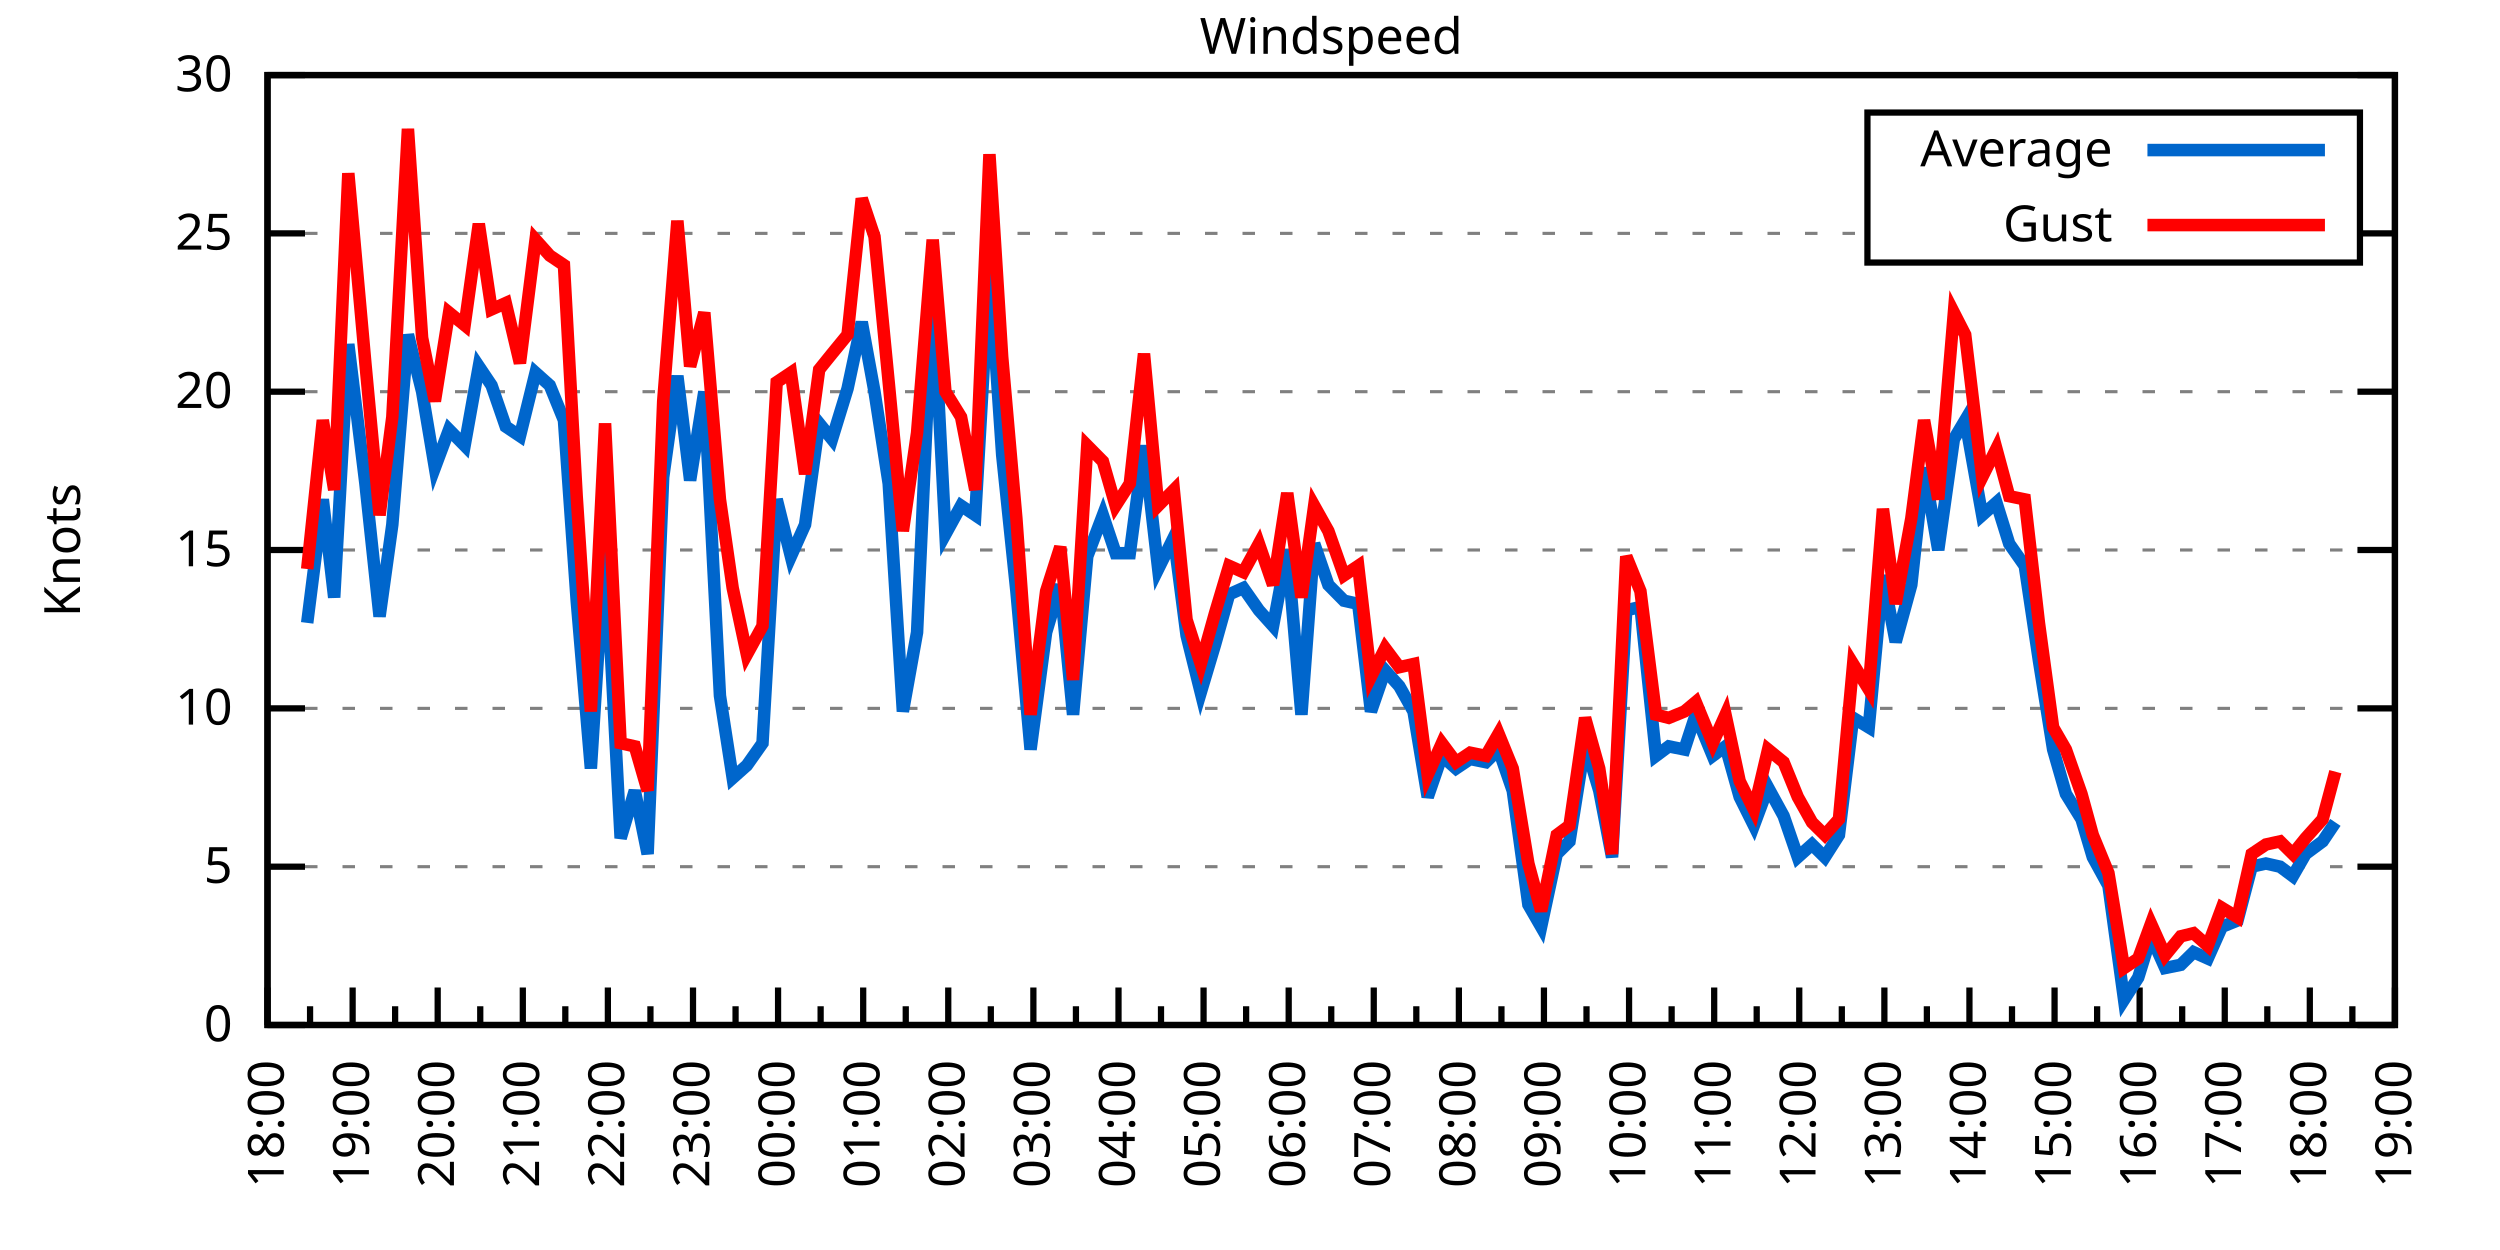
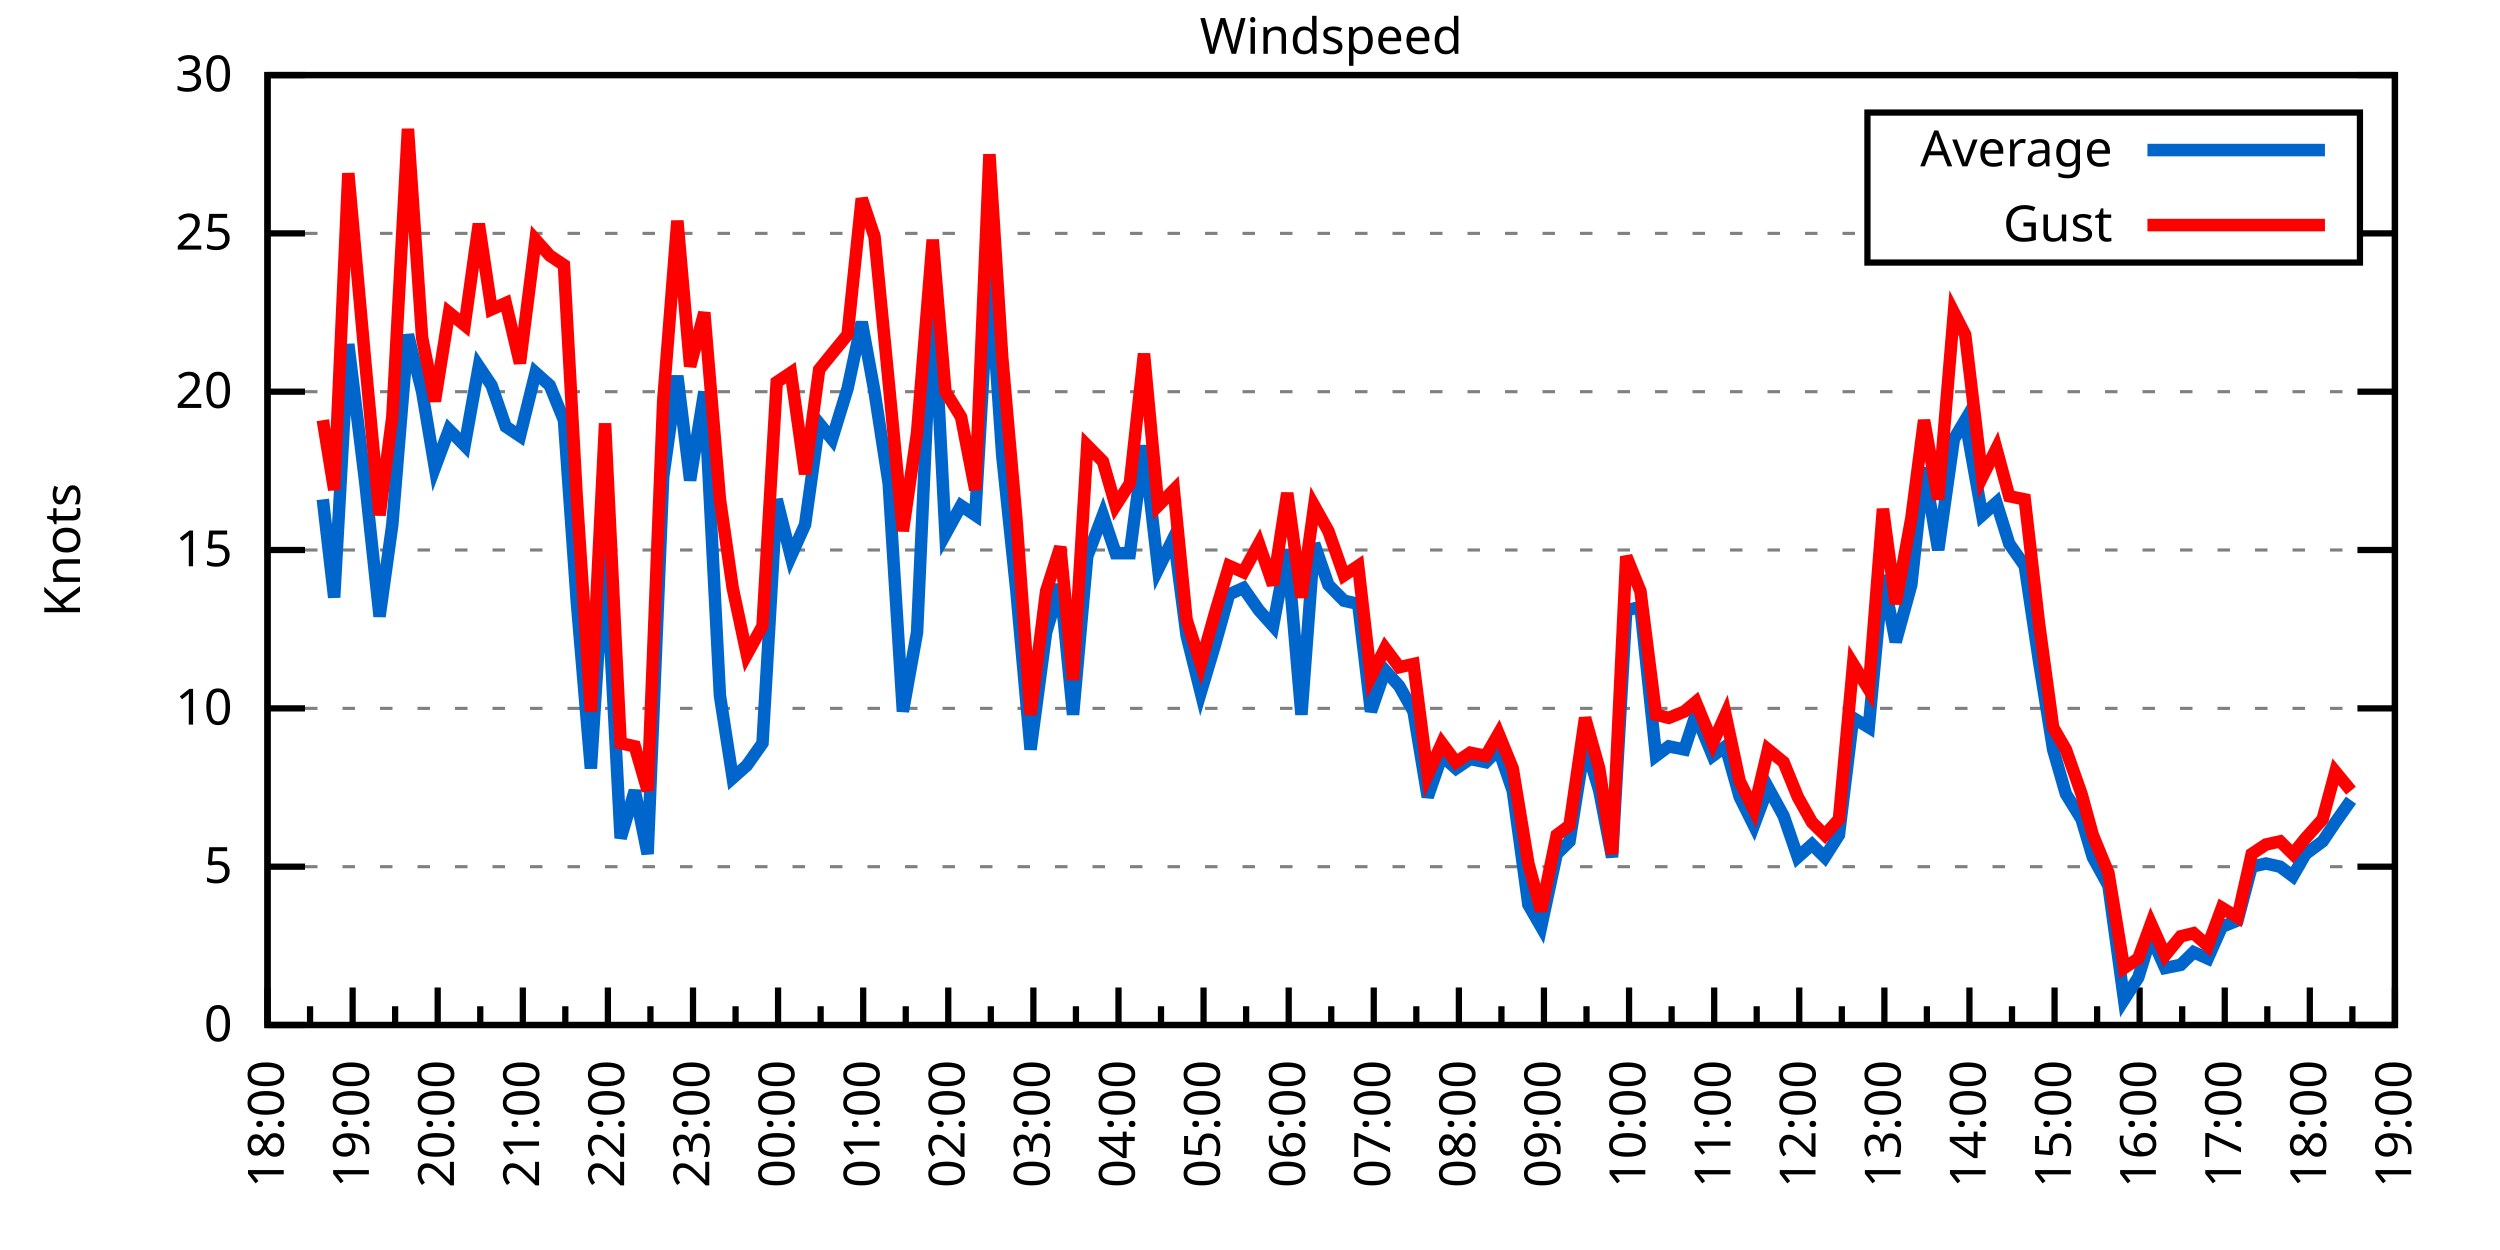
<svg xmlns="http://www.w3.org/2000/svg" xmlns:xlink="http://www.w3.org/1999/xlink" width="400" height="200" viewBox="0 0 400 200">
  <g id="gnuplot_canvas">
    <rect x="0" y="0" width="400" height="200" fill="none" />
    <defs>
      <circle id="gpDot" r="0.5" stroke-width="0.5" stroke="currentColor" />
      <path id="gpPt0" stroke-width="0.333" stroke="currentColor" d="M-1,0 h2 M0,-1 v2" />
      <path id="gpPt1" stroke-width="0.333" stroke="currentColor" d="M-1,-1 L1,1 M1,-1 L-1,1" />
      <path id="gpPt2" stroke-width="0.333" stroke="currentColor" d="M-1,0 L1,0 M0,-1 L0,1 M-1,-1 L1,1 M-1,1 L1,-1" />
      <rect id="gpPt3" stroke-width="0.333" stroke="currentColor" x="-1" y="-1" width="2" height="2" />
      <rect id="gpPt4" stroke-width="0.333" stroke="currentColor" fill="currentColor" x="-1" y="-1" width="2" height="2" />
      <circle id="gpPt5" stroke-width="0.333" stroke="currentColor" cx="0" cy="0" r="1" />
      <use xlink:href="#gpPt5" id="gpPt6" fill="currentColor" stroke="none" />
      <path id="gpPt7" stroke-width="0.333" stroke="currentColor" d="M0,-1.33 L-1.33,0.67 L1.33,0.67 z" />
      <use xlink:href="#gpPt7" id="gpPt8" fill="currentColor" stroke="none" />
      <use xlink:href="#gpPt7" id="gpPt9" stroke="currentColor" transform="rotate(180)" />
      <use xlink:href="#gpPt9" id="gpPt10" fill="currentColor" stroke="none" />
      <use xlink:href="#gpPt3" id="gpPt11" stroke="currentColor" transform="rotate(45)" />
      <use xlink:href="#gpPt11" id="gpPt12" fill="currentColor" stroke="none" />
      <path id="gpPt13" stroke-width="0.333" stroke="currentColor" d="M0,1.330 L1.265,0.411 L0.782,-1.067 L-0.782,-1.076 L-1.265,0.411 z" />
      <use xlink:href="#gpPt13" id="gpPt14" fill="currentColor" stroke="none" />
      <filter id="textbox" filterUnits="objectBoundingBox" x="0" y="0" height="1" width="1">
        <feFlood flood-color="white" flood-opacity="1" result="bgnd" />
        <feComposite in="SourceGraphic" in2="bgnd" operator="atop" />
      </filter>
      <filter id="greybox" filterUnits="objectBoundingBox" x="0" y="0" height="1" width="1">
        <feFlood flood-color="lightgrey" flood-opacity="1" result="grey" />
        <feComposite in="SourceGraphic" in2="grey" operator="atop" />
      </filter>
    </defs>
    <g fill="none" color="white" stroke="currentColor" stroke-width="1.00" stroke-linecap="butt" stroke-linejoin="miter">
</g>
    <g fill="none" color="black" stroke="currentColor" stroke-width="1.00" stroke-linecap="butt" stroke-linejoin="miter">
      <g stroke="none" shape-rendering="crispEdges">
        <polygon fill="rgb(255, 255, 255)" points="42.80,164.00 383.18,164.00 383.18,12.02 42.80,12.02 " />
      </g>
    </g>
    <g fill="none" color="black" stroke="currentColor" stroke-width="1.00" stroke-linecap="butt" stroke-linejoin="miter">
</g>
    <g fill="none" color="black" stroke="black" stroke-width="0.50" stroke-linecap="butt" stroke-linejoin="miter">
</g>
    <g fill="none" color="gray" stroke="currentColor" stroke-width="0.50" stroke-linecap="butt" stroke-linejoin="miter">
      <path stroke="gray" stroke-dasharray="2,4" class="gridline" d="M42.80,164.00 L383.19,164.00  " />
    </g>
    <g fill="none" color="gray" stroke="gray" stroke-width="1.00" stroke-linecap="butt" stroke-linejoin="miter">
</g>
    <g fill="none" color="black" stroke="currentColor" stroke-width="1.00" stroke-linecap="butt" stroke-linejoin="miter">
      <path stroke="black" d="M42.80,164.00 L48.80,164.00 M383.19,164.00 L377.19,164.00  " />
      <g transform="translate(37.20,166.60)" stroke="none" fill="black" font-family="Sans" font-size="8.00" text-anchor="end">
        <text>
          <tspan font-family="Sans"> 0</tspan>
        </text>
      </g>
    </g>
    <g fill="none" color="black" stroke="currentColor" stroke-width="1.00" stroke-linecap="butt" stroke-linejoin="miter">
</g>
    <g fill="none" color="black" stroke="black" stroke-width="0.50" stroke-linecap="butt" stroke-linejoin="miter">
</g>
    <g fill="none" color="gray" stroke="currentColor" stroke-width="0.50" stroke-linecap="butt" stroke-linejoin="miter">
      <path stroke="gray" stroke-dasharray="2,4" class="gridline" d="M42.80,138.67 L383.19,138.67  " />
    </g>
    <g fill="none" color="gray" stroke="gray" stroke-width="1.00" stroke-linecap="butt" stroke-linejoin="miter">
</g>
    <g fill="none" color="black" stroke="currentColor" stroke-width="1.00" stroke-linecap="butt" stroke-linejoin="miter">
      <path stroke="black" d="M42.80,138.67 L48.80,138.67 M383.19,138.67 L377.19,138.67  " />
      <g transform="translate(37.20,141.27)" stroke="none" fill="black" font-family="Sans" font-size="8.00" text-anchor="end">
        <text>
          <tspan font-family="Sans"> 5</tspan>
        </text>
      </g>
    </g>
    <g fill="none" color="black" stroke="currentColor" stroke-width="1.00" stroke-linecap="butt" stroke-linejoin="miter">
</g>
    <g fill="none" color="black" stroke="black" stroke-width="0.50" stroke-linecap="butt" stroke-linejoin="miter">
</g>
    <g fill="none" color="gray" stroke="currentColor" stroke-width="0.50" stroke-linecap="butt" stroke-linejoin="miter">
      <path stroke="gray" stroke-dasharray="2,4" class="gridline" d="M42.80,113.34 L383.19,113.34  " />
    </g>
    <g fill="none" color="gray" stroke="gray" stroke-width="1.00" stroke-linecap="butt" stroke-linejoin="miter">
</g>
    <g fill="none" color="black" stroke="currentColor" stroke-width="1.00" stroke-linecap="butt" stroke-linejoin="miter">
      <path stroke="black" d="M42.80,113.34 L48.80,113.34 M383.19,113.34 L377.19,113.34  " />
      <g transform="translate(37.20,115.94)" stroke="none" fill="black" font-family="Sans" font-size="8.00" text-anchor="end">
        <text>
          <tspan font-family="Sans"> 10</tspan>
        </text>
      </g>
    </g>
    <g fill="none" color="black" stroke="currentColor" stroke-width="1.00" stroke-linecap="butt" stroke-linejoin="miter">
</g>
    <g fill="none" color="black" stroke="black" stroke-width="0.50" stroke-linecap="butt" stroke-linejoin="miter">
</g>
    <g fill="none" color="gray" stroke="currentColor" stroke-width="0.50" stroke-linecap="butt" stroke-linejoin="miter">
      <path stroke="gray" stroke-dasharray="2,4" class="gridline" d="M42.80,88.00 L383.19,88.00  " />
    </g>
    <g fill="none" color="gray" stroke="gray" stroke-width="1.00" stroke-linecap="butt" stroke-linejoin="miter">
</g>
    <g fill="none" color="black" stroke="currentColor" stroke-width="1.00" stroke-linecap="butt" stroke-linejoin="miter">
      <path stroke="black" d="M42.80,88.00 L48.80,88.00 M383.19,88.00 L377.19,88.00  " />
      <g transform="translate(37.20,90.60)" stroke="none" fill="black" font-family="Sans" font-size="8.00" text-anchor="end">
        <text>
          <tspan font-family="Sans"> 15</tspan>
        </text>
      </g>
    </g>
    <g fill="none" color="black" stroke="currentColor" stroke-width="1.00" stroke-linecap="butt" stroke-linejoin="miter">
</g>
    <g fill="none" color="black" stroke="black" stroke-width="0.50" stroke-linecap="butt" stroke-linejoin="miter">
</g>
    <g fill="none" color="gray" stroke="currentColor" stroke-width="0.50" stroke-linecap="butt" stroke-linejoin="miter">
      <path stroke="gray" stroke-dasharray="2,4" class="gridline" d="M42.80,62.67 L383.19,62.67  " />
    </g>
    <g fill="none" color="gray" stroke="gray" stroke-width="1.00" stroke-linecap="butt" stroke-linejoin="miter">
</g>
    <g fill="none" color="black" stroke="currentColor" stroke-width="1.00" stroke-linecap="butt" stroke-linejoin="miter">
      <path stroke="black" d="M42.80,62.67 L48.80,62.67 M383.19,62.67 L377.19,62.67  " />
      <g transform="translate(37.20,65.27)" stroke="none" fill="black" font-family="Sans" font-size="8.00" text-anchor="end">
        <text>
          <tspan font-family="Sans"> 20</tspan>
        </text>
      </g>
    </g>
    <g fill="none" color="black" stroke="currentColor" stroke-width="1.00" stroke-linecap="butt" stroke-linejoin="miter">
</g>
    <g fill="none" color="black" stroke="black" stroke-width="0.50" stroke-linecap="butt" stroke-linejoin="miter">
</g>
    <g fill="none" color="gray" stroke="currentColor" stroke-width="0.50" stroke-linecap="butt" stroke-linejoin="miter">
      <path stroke="gray" stroke-dasharray="2,4" class="gridline" d="M42.80,37.34 L298.79,37.34 M377.59,37.34 L383.19,37.34  " />
    </g>
    <g fill="none" color="gray" stroke="gray" stroke-width="1.00" stroke-linecap="butt" stroke-linejoin="miter">
</g>
    <g fill="none" color="black" stroke="currentColor" stroke-width="1.00" stroke-linecap="butt" stroke-linejoin="miter">
      <path stroke="black" d="M42.80,37.34 L48.80,37.34 M383.19,37.34 L377.19,37.34  " />
      <g transform="translate(37.20,39.94)" stroke="none" fill="black" font-family="Sans" font-size="8.00" text-anchor="end">
        <text>
          <tspan font-family="Sans"> 25</tspan>
        </text>
      </g>
    </g>
    <g fill="none" color="black" stroke="currentColor" stroke-width="1.00" stroke-linecap="butt" stroke-linejoin="miter">
</g>
    <g fill="none" color="black" stroke="black" stroke-width="0.50" stroke-linecap="butt" stroke-linejoin="miter">
</g>
    <g fill="none" color="gray" stroke="currentColor" stroke-width="0.50" stroke-linecap="butt" stroke-linejoin="miter">
      <path stroke="gray" stroke-dasharray="2,4" class="gridline" d="M42.80,12.01 L383.19,12.01  " />
    </g>
    <g fill="none" color="gray" stroke="gray" stroke-width="1.00" stroke-linecap="butt" stroke-linejoin="miter">
</g>
    <g fill="none" color="black" stroke="currentColor" stroke-width="1.00" stroke-linecap="butt" stroke-linejoin="miter">
      <path stroke="black" d="M42.80,12.01 L48.80,12.01 M383.19,12.01 L377.19,12.01  " />
      <g transform="translate(37.20,14.61)" stroke="none" fill="black" font-family="Sans" font-size="8.00" text-anchor="end">
        <text>
          <tspan font-family="Sans"> 30</tspan>
        </text>
      </g>
    </g>
    <g fill="none" color="black" stroke="currentColor" stroke-width="1.00" stroke-linecap="butt" stroke-linejoin="miter">
      <path stroke="black" d="M42.80,164.00 L42.80,158.00  " />
      <g transform="translate(45.40,169.60) rotate(270)" stroke="none" fill="black" font-family="Sans" font-size="8.00" text-anchor="end">
        <text>
          <tspan font-family="Sans">18:00</tspan>
        </text>
      </g>
    </g>
    <g fill="none" color="black" stroke="currentColor" stroke-width="1.00" stroke-linecap="butt" stroke-linejoin="miter">
      <path stroke="black" d="M49.61,164.00 L49.61,161.00 M56.42,164.00 L56.42,158.00  " />
      <g transform="translate(59.02,169.60) rotate(270)" stroke="none" fill="black" font-family="Sans" font-size="8.00" text-anchor="end">
        <text>
          <tspan font-family="Sans">19:00</tspan>
        </text>
      </g>
    </g>
    <g fill="none" color="black" stroke="currentColor" stroke-width="1.00" stroke-linecap="butt" stroke-linejoin="miter">
      <path stroke="black" d="M63.22,164.00 L63.22,161.00 M70.03,164.00 L70.03,158.00  " />
      <g transform="translate(72.63,169.60) rotate(270)" stroke="none" fill="black" font-family="Sans" font-size="8.00" text-anchor="end">
        <text>
          <tspan font-family="Sans">20:00</tspan>
        </text>
      </g>
    </g>
    <g fill="none" color="black" stroke="currentColor" stroke-width="1.00" stroke-linecap="butt" stroke-linejoin="miter">
      <path stroke="black" d="M76.84,164.00 L76.84,161.00 M83.65,164.00 L83.65,158.00  " />
      <g transform="translate(86.25,169.60) rotate(270)" stroke="none" fill="black" font-family="Sans" font-size="8.00" text-anchor="end">
        <text>
          <tspan font-family="Sans">21:00</tspan>
        </text>
      </g>
    </g>
    <g fill="none" color="black" stroke="currentColor" stroke-width="1.00" stroke-linecap="butt" stroke-linejoin="miter">
      <path stroke="black" d="M90.45,164.00 L90.45,161.00 M97.26,164.00 L97.26,158.00  " />
      <g transform="translate(99.86,169.60) rotate(270)" stroke="none" fill="black" font-family="Sans" font-size="8.00" text-anchor="end">
        <text>
          <tspan font-family="Sans">22:00</tspan>
        </text>
      </g>
    </g>
    <g fill="none" color="black" stroke="currentColor" stroke-width="1.00" stroke-linecap="butt" stroke-linejoin="miter">
      <path stroke="black" d="M104.07,164.00 L104.07,161.00 M110.88,164.00 L110.88,158.00  " />
      <g transform="translate(113.48,169.60) rotate(270)" stroke="none" fill="black" font-family="Sans" font-size="8.00" text-anchor="end">
        <text>
          <tspan font-family="Sans">23:00</tspan>
        </text>
      </g>
    </g>
    <g fill="none" color="black" stroke="currentColor" stroke-width="1.00" stroke-linecap="butt" stroke-linejoin="miter">
      <path stroke="black" d="M117.69,164.00 L117.69,161.00 M124.49,164.00 L124.49,158.00  " />
      <g transform="translate(127.09,169.60) rotate(270)" stroke="none" fill="black" font-family="Sans" font-size="8.00" text-anchor="end">
        <text>
          <tspan font-family="Sans">00:00</tspan>
        </text>
      </g>
    </g>
    <g fill="none" color="black" stroke="currentColor" stroke-width="1.00" stroke-linecap="butt" stroke-linejoin="miter">
      <path stroke="black" d="M131.30,164.00 L131.30,161.00 M138.11,164.00 L138.11,158.00  " />
      <g transform="translate(140.71,169.60) rotate(270)" stroke="none" fill="black" font-family="Sans" font-size="8.00" text-anchor="end">
        <text>
          <tspan font-family="Sans">01:00</tspan>
        </text>
      </g>
    </g>
    <g fill="none" color="black" stroke="currentColor" stroke-width="1.00" stroke-linecap="butt" stroke-linejoin="miter">
      <path stroke="black" d="M144.92,164.00 L144.92,161.00 M151.72,164.00 L151.72,158.00  " />
      <g transform="translate(154.32,169.60) rotate(270)" stroke="none" fill="black" font-family="Sans" font-size="8.00" text-anchor="end">
        <text>
          <tspan font-family="Sans">02:00</tspan>
        </text>
      </g>
    </g>
    <g fill="none" color="black" stroke="currentColor" stroke-width="1.00" stroke-linecap="butt" stroke-linejoin="miter">
      <path stroke="black" d="M158.53,164.00 L158.53,161.00 M165.34,164.00 L165.34,158.00  " />
      <g transform="translate(167.94,169.60) rotate(270)" stroke="none" fill="black" font-family="Sans" font-size="8.00" text-anchor="end">
        <text>
          <tspan font-family="Sans">03:00</tspan>
        </text>
      </g>
    </g>
    <g fill="none" color="black" stroke="currentColor" stroke-width="1.00" stroke-linecap="butt" stroke-linejoin="miter">
      <path stroke="black" d="M172.15,164.00 L172.15,161.00 M178.96,164.00 L178.96,158.00  " />
      <g transform="translate(181.56,169.60) rotate(270)" stroke="none" fill="black" font-family="Sans" font-size="8.00" text-anchor="end">
        <text>
          <tspan font-family="Sans">04:00</tspan>
        </text>
      </g>
    </g>
    <g fill="none" color="black" stroke="currentColor" stroke-width="1.00" stroke-linecap="butt" stroke-linejoin="miter">
      <path stroke="black" d="M185.76,164.00 L185.76,161.00 M192.57,164.00 L192.57,158.00  " />
      <g transform="translate(195.17,169.60) rotate(270)" stroke="none" fill="black" font-family="Sans" font-size="8.00" text-anchor="end">
        <text>
          <tspan font-family="Sans">05:00</tspan>
        </text>
      </g>
    </g>
    <g fill="none" color="black" stroke="currentColor" stroke-width="1.00" stroke-linecap="butt" stroke-linejoin="miter">
      <path stroke="black" d="M199.38,164.00 L199.38,161.00 M206.19,164.00 L206.19,158.00  " />
      <g transform="translate(208.79,169.60) rotate(270)" stroke="none" fill="black" font-family="Sans" font-size="8.00" text-anchor="end">
        <text>
          <tspan font-family="Sans">06:00</tspan>
        </text>
      </g>
    </g>
    <g fill="none" color="black" stroke="currentColor" stroke-width="1.00" stroke-linecap="butt" stroke-linejoin="miter">
      <path stroke="black" d="M213.00,164.00 L213.00,161.00 M219.80,164.00 L219.80,158.00  " />
      <g transform="translate(222.40,169.60) rotate(270)" stroke="none" fill="black" font-family="Sans" font-size="8.00" text-anchor="end">
        <text>
          <tspan font-family="Sans">07:00</tspan>
        </text>
      </g>
    </g>
    <g fill="none" color="black" stroke="currentColor" stroke-width="1.00" stroke-linecap="butt" stroke-linejoin="miter">
      <path stroke="black" d="M226.61,164.00 L226.61,161.00 M233.42,164.00 L233.42,158.00  " />
      <g transform="translate(236.02,169.60) rotate(270)" stroke="none" fill="black" font-family="Sans" font-size="8.00" text-anchor="end">
        <text>
          <tspan font-family="Sans">08:00</tspan>
        </text>
      </g>
    </g>
    <g fill="none" color="black" stroke="currentColor" stroke-width="1.00" stroke-linecap="butt" stroke-linejoin="miter">
      <path stroke="black" d="M240.23,164.00 L240.23,161.00 M247.03,164.00 L247.03,158.00  " />
      <g transform="translate(249.63,169.60) rotate(270)" stroke="none" fill="black" font-family="Sans" font-size="8.00" text-anchor="end">
        <text>
          <tspan font-family="Sans">09:00</tspan>
        </text>
      </g>
    </g>
    <g fill="none" color="black" stroke="currentColor" stroke-width="1.00" stroke-linecap="butt" stroke-linejoin="miter">
      <path stroke="black" d="M253.84,164.00 L253.84,161.00 M260.65,164.00 L260.65,158.00  " />
      <g transform="translate(263.25,169.60) rotate(270)" stroke="none" fill="black" font-family="Sans" font-size="8.00" text-anchor="end">
        <text>
          <tspan font-family="Sans">10:00</tspan>
        </text>
      </g>
    </g>
    <g fill="none" color="black" stroke="currentColor" stroke-width="1.00" stroke-linecap="butt" stroke-linejoin="miter">
      <path stroke="black" d="M267.46,164.00 L267.46,161.00 M274.27,164.00 L274.27,158.00  " />
      <g transform="translate(276.87,169.60) rotate(270)" stroke="none" fill="black" font-family="Sans" font-size="8.00" text-anchor="end">
        <text>
          <tspan font-family="Sans">11:00</tspan>
        </text>
      </g>
    </g>
    <g fill="none" color="black" stroke="currentColor" stroke-width="1.00" stroke-linecap="butt" stroke-linejoin="miter">
      <path stroke="black" d="M281.07,164.00 L281.07,161.00 M287.88,164.00 L287.88,158.00  " />
      <g transform="translate(290.48,169.60) rotate(270)" stroke="none" fill="black" font-family="Sans" font-size="8.00" text-anchor="end">
        <text>
          <tspan font-family="Sans">12:00</tspan>
        </text>
      </g>
    </g>
    <g fill="none" color="black" stroke="currentColor" stroke-width="1.00" stroke-linecap="butt" stroke-linejoin="miter">
      <path stroke="black" d="M294.69,164.00 L294.69,161.00 M301.50,164.00 L301.50,158.00  " />
      <g transform="translate(304.10,169.60) rotate(270)" stroke="none" fill="black" font-family="Sans" font-size="8.00" text-anchor="end">
        <text>
          <tspan font-family="Sans">13:00</tspan>
        </text>
      </g>
    </g>
    <g fill="none" color="black" stroke="currentColor" stroke-width="1.00" stroke-linecap="butt" stroke-linejoin="miter">
      <path stroke="black" d="M308.30,164.00 L308.30,161.00 M315.11,164.00 L315.11,158.00  " />
      <g transform="translate(317.71,169.60) rotate(270)" stroke="none" fill="black" font-family="Sans" font-size="8.00" text-anchor="end">
        <text>
          <tspan font-family="Sans">14:00</tspan>
        </text>
      </g>
    </g>
    <g fill="none" color="black" stroke="currentColor" stroke-width="1.00" stroke-linecap="butt" stroke-linejoin="miter">
      <path stroke="black" d="M321.92,164.00 L321.92,161.00 M328.73,164.00 L328.73,158.00  " />
      <g transform="translate(331.33,169.60) rotate(270)" stroke="none" fill="black" font-family="Sans" font-size="8.00" text-anchor="end">
        <text>
          <tspan font-family="Sans">15:00</tspan>
        </text>
      </g>
    </g>
    <g fill="none" color="black" stroke="currentColor" stroke-width="1.00" stroke-linecap="butt" stroke-linejoin="miter">
      <path stroke="black" d="M335.54,164.00 L335.54,161.00 M342.34,164.00 L342.34,158.00  " />
      <g transform="translate(344.94,169.60) rotate(270)" stroke="none" fill="black" font-family="Sans" font-size="8.00" text-anchor="end">
        <text>
          <tspan font-family="Sans">16:00</tspan>
        </text>
      </g>
    </g>
    <g fill="none" color="black" stroke="currentColor" stroke-width="1.00" stroke-linecap="butt" stroke-linejoin="miter">
      <path stroke="black" d="M349.15,164.00 L349.15,161.00 M355.96,164.00 L355.96,158.00  " />
      <g transform="translate(358.56,169.60) rotate(270)" stroke="none" fill="black" font-family="Sans" font-size="8.00" text-anchor="end">
        <text>
          <tspan font-family="Sans">17:00</tspan>
        </text>
      </g>
    </g>
    <g fill="none" color="black" stroke="currentColor" stroke-width="1.00" stroke-linecap="butt" stroke-linejoin="miter">
      <path stroke="black" d="M362.77,164.00 L362.77,161.00 M369.57,164.00 L369.57,158.00  " />
      <g transform="translate(372.17,169.60) rotate(270)" stroke="none" fill="black" font-family="Sans" font-size="8.00" text-anchor="end">
        <text>
          <tspan font-family="Sans">18:00</tspan>
        </text>
      </g>
    </g>
    <g fill="none" color="black" stroke="currentColor" stroke-width="1.00" stroke-linecap="butt" stroke-linejoin="miter">
      <path stroke="black" d="M376.38,164.00 L376.38,161.00 M383.19,164.00 L383.19,158.00  " />
      <g transform="translate(385.79,169.60) rotate(270)" stroke="none" fill="black" font-family="Sans" font-size="8.00" text-anchor="end">
        <text>
          <tspan font-family="Sans">19:00</tspan>
        </text>
      </g>
    </g>
    <g fill="none" color="black" stroke="currentColor" stroke-width="1.00" stroke-linecap="butt" stroke-linejoin="miter">
</g>
    <g fill="none" color="black" stroke="currentColor" stroke-width="1.00" stroke-linecap="butt" stroke-linejoin="miter">
      <path stroke="black" d="M42.80,12.01 L42.80,164.00 L383.19,164.00 L383.19,12.01 L42.80,12.01 Z  " />
    </g>
    <g fill="none" color="black" stroke="currentColor" stroke-width="1.00" stroke-linecap="butt" stroke-linejoin="miter">
      <g transform="translate(12.80,88.01) rotate(270)" stroke="none" fill="black" font-family="Sans" font-size="8.00" text-anchor="middle">
        <text>
          <tspan font-family="Sans">Knots</tspan>
        </text>
      </g>
    </g>
    <g fill="none" color="black" stroke="currentColor" stroke-width="1.00" stroke-linecap="butt" stroke-linejoin="miter">
</g>
    <g fill="none" color="black" stroke="currentColor" stroke-width="1.00" stroke-linecap="butt" stroke-linejoin="miter">
      <path stroke="black" d="M298.79,42.01 L298.79,18.01 L377.59,18.01 L377.59,42.01 L298.79,42.01 Z  " />
    </g>
    <g id="Windspeed_plot_1">
      <g fill="none" color="white" stroke="black" stroke-width="2.00" stroke-linecap="butt" stroke-linejoin="miter">
</g>
      <g fill="none" color="black" stroke="currentColor" stroke-width="2.00" stroke-linecap="butt" stroke-linejoin="miter">
        <g transform="translate(337.99,26.61)" stroke="none" fill="black" font-family="Sans" font-size="8.00" text-anchor="end">
          <text>
            <tspan font-family="Sans">Average</tspan>
          </text>
        </g>
      </g>
      <g fill="none" color="black" stroke="currentColor" stroke-width="2.00" stroke-linecap="butt" stroke-linejoin="miter">
-         <path stroke="rgb(  0, 102, 204)" d="M343.59,24.01 L371.99,24.01 M49.15,99.66 L51.65,79.90 L53.47,95.60 L55.73,55.07 L58.46,77.37 L60.73,98.64   L62.77,83.95 L65.27,53.55 L67.54,62.67 L69.58,74.83 L71.85,68.75 L74.34,71.29 L76.61,58.62 L78.65,61.66   L80.92,68.25 L83.19,69.77 L85.69,59.63 L87.96,61.66 L90.23,67.23 L92.27,96.11 L94.54,122.96 L96.81,86.99   L99.30,134.11 L101.57,126.51 L103.62,136.64 L106.11,76.35 L108.38,60.14 L110.42,76.86 L112.69,62.67 L115.19,111.31   L117.23,124.48 L119.50,122.46 L122.00,118.91 L124.27,79.90 L126.54,89.02 L128.81,83.95 L131.07,67.74 L133.12,70.27   L135.61,62.17 L137.88,51.53 L139.92,62.67 L142.19,77.37 L144.46,113.84 L146.73,101.18 L149.23,45.95 L151.27,85.47   L153.77,80.91 L156.04,82.43 L158.31,42.91 L160.35,72.81 L162.62,94.59 L164.89,119.92 L167.38,101.18 L169.65,93.58   L171.69,114.35 L173.96,89.02 L176.46,82.43 L178.50,88.51 L180.77,88.51 L183.04,71.29 L185.31,91.04 L187.81,85.98   L189.85,101.68 L192.12,110.80 L194.39,103.20 L196.66,95.10 L198.93,94.08 L201.42,97.63 L203.69,100.16 L205.96,88.00   L208.23,114.35 L210.27,86.99 L212.54,93.58 L215.04,96.11 L217.31,96.62 L219.35,113.84 L221.62,107.26 L223.89,109.79   L226.16,113.84 L228.43,127.52 L230.70,120.94 L232.96,122.96 L235.23,121.44 L237.73,121.95 L239.77,119.92 L242.04,126.51   L244.54,144.75 L246.58,148.29 L249.08,136.64 L251.12,134.62 L253.61,118.91 L255.88,126.51 L257.93,137.15 L260.20,97.63   L262.47,97.12 L264.96,120.94 L267.00,119.42 L269.50,119.92 L271.32,114.35 L274.04,120.94 L276.08,119.42 L278.35,127.52   L280.62,132.08 L282.89,126.00 L285.38,130.56 L287.65,137.15 L289.92,135.12 L291.97,137.15 L294.23,133.60 L296.50,114.86   L299.00,116.38 L301.27,92.06 L303.31,102.70 L305.81,93.58 L307.85,74.83 L310.12,88.00 L312.62,70.27 L314.43,67.23   L317.15,82.43 L319.42,80.41 L321.47,86.99 L323.96,90.54 L326.23,105.74 L328.50,119.92 L330.54,127.02 L333.04,131.07   L334.85,137.15 L337.35,141.71 L339.85,159.95 L342.12,156.40 L344.16,149.81 L346.43,154.88 L348.92,154.37 L350.97,152.35   L353.24,153.36 L355.50,148.29 L358.00,147.28 L360.27,138.67 L362.54,138.16 L364.81,138.67 L366.85,140.19 L368.89,136.64   L371.62,134.62 L373.66,131.58  " />
+         <path stroke="rgb(  0, 102, 204)" d="M343.59,24.01 L371.99,24.01 M51.65,79.90 L53.47,95.60 L55.73,55.07 L58.46,77.37 L60.73,98.64 L62.77,83.95   L65.27,53.55 L67.54,62.67 L69.58,74.83 L71.85,68.75 L74.34,71.29 L76.61,58.62 L78.65,61.66 L80.92,68.25   L83.19,69.77 L85.69,59.63 L87.96,61.66 L90.23,67.23 L92.27,96.11 L94.54,122.96 L96.81,86.99 L99.30,134.11   L101.57,126.51 L103.62,136.64 L106.11,76.35 L108.38,60.14 L110.42,76.86 L112.69,62.67 L115.19,111.31 L117.23,124.48   L119.50,122.46 L122.00,118.91 L124.27,79.90 L126.54,89.02 L128.81,83.95 L131.07,67.74 L133.12,70.27 L135.61,62.17   L137.88,51.53 L139.92,62.67 L142.19,77.37 L144.46,113.84 L146.73,101.18 L149.23,45.95 L151.27,85.47 L153.77,80.91   L156.04,82.43 L158.31,42.91 L160.35,72.81 L162.62,94.59 L164.89,119.92 L167.38,101.18 L169.65,93.58 L171.69,114.35   L173.96,89.02 L176.46,82.43 L178.50,88.51 L180.77,88.51 L183.04,71.29 L185.31,91.04 L187.81,85.98 L189.85,101.68   L192.12,110.80 L194.39,103.20 L196.66,95.10 L198.93,94.08 L201.42,97.63 L203.69,100.16 L205.96,88.00 L208.23,114.35   L210.27,86.99 L212.54,93.58 L215.04,96.11 L217.31,96.62 L219.35,113.84 L221.62,107.26 L223.89,109.79 L226.16,113.84   L228.43,127.52 L230.70,120.94 L232.96,122.96 L235.23,121.44 L237.73,121.95 L239.77,119.92 L242.04,126.51 L244.54,144.75   L246.58,148.29 L249.08,136.64 L251.12,134.62 L253.61,118.91 L255.88,126.51 L257.93,137.15 L260.20,97.63 L262.47,97.12   L264.96,120.94 L267.00,119.42 L269.50,119.92 L271.32,114.35 L274.04,120.94 L276.08,119.42 L278.35,127.52 L280.62,132.08   L282.89,126.00 L285.38,130.56 L287.65,137.15 L289.92,135.12 L291.97,137.15 L294.23,133.60 L296.50,114.86 L299.00,116.38   L301.27,92.06 L303.31,102.70 L305.81,93.58 L307.85,74.83 L310.12,88.00 L312.62,70.27 L314.43,67.23 L317.15,82.43   L319.42,80.41 L321.47,86.99 L323.96,90.54 L326.23,105.74 L328.50,119.92 L330.54,127.02 L333.04,131.07 L334.85,137.15   L337.35,141.71 L339.85,159.95 L342.12,156.40 L344.16,149.81 L346.43,154.88 L348.92,154.37 L350.97,152.35 L353.24,153.36   L355.50,148.29 L358.00,147.28 L360.27,138.67 L362.54,138.16 L364.81,138.67 L366.85,140.19 L368.89,136.64 L371.62,134.62   L373.66,131.58 L376.16,128.03  " />
      </g>
    </g>
    <g id="Windspeed_plot_2">
      <g fill="none" color="black" stroke="currentColor" stroke-width="2.00" stroke-linecap="butt" stroke-linejoin="miter">
        <g transform="translate(337.99,38.61)" stroke="none" fill="black" font-family="Sans" font-size="8.00" text-anchor="end">
          <text>
            <tspan font-family="Sans">Gust</tspan>
          </text>
        </g>
      </g>
      <g fill="none" color="black" stroke="currentColor" stroke-width="2.00" stroke-linecap="butt" stroke-linejoin="miter">
-         <path stroke="rgb(255,   0,   0)" d="M343.59,36.01 L371.99,36.01 M49.15,91.04 L51.65,67.23 L53.47,78.38 L55.73,27.72 L58.46,58.11 L60.73,82.43   L62.77,66.73 L65.27,20.62 L67.54,54.06 L69.58,64.19 L71.85,50.01 L74.34,52.03 L76.61,35.82 L78.65,49.50   L80.92,48.49 L83.19,58.11 L85.69,38.35 L87.96,40.89 L90.23,42.41 L92.27,79.39 L94.54,113.84 L96.81,67.74   L99.30,118.91 L101.57,119.42 L103.62,126.51 L106.11,64.19 L108.38,35.32 L110.42,58.62 L112.69,50.01 L115.19,79.90   L117.23,94.08 L119.50,104.72 L122.00,100.16 L124.27,61.15 L126.54,59.63 L128.81,75.85 L131.07,59.13 L133.12,56.59   L135.61,53.55 L137.88,31.77 L139.92,37.85 L142.19,61.15 L144.46,84.97 L146.73,69.26 L149.23,38.35 L151.27,62.67   L153.77,66.73 L156.04,78.38 L158.31,24.68 L160.35,57.10 L162.62,82.94 L164.89,114.35 L167.38,94.59 L169.65,87.50   L171.69,108.78 L173.96,71.29 L176.46,73.82 L178.50,80.91 L180.77,77.37 L183.04,56.59 L185.31,80.91 L187.81,78.38   L189.85,99.15 L192.12,106.24 L194.39,98.14 L196.66,90.54 L198.93,91.55 L201.42,86.99 L203.69,93.58 L205.96,78.89   L208.23,95.60 L210.27,80.91 L212.54,84.97 L215.04,92.06 L217.31,90.54 L219.35,108.27 L221.62,103.71 L223.89,106.75   L226.16,106.24 L228.43,123.98 L230.70,118.91 L232.96,121.95 L235.23,120.43 L237.73,120.94 L239.77,117.39 L242.04,122.96   L244.54,138.16 L246.58,145.76 L249.08,133.60 L251.12,132.08 L253.61,114.86 L255.88,122.96 L257.93,136.64 L260.20,89.02   L262.47,94.59 L264.96,114.35 L267.00,114.86 L269.50,113.84 L271.32,112.32 L274.04,118.91 L276.08,114.35 L278.35,124.99   L280.62,129.55 L282.89,119.92 L285.38,121.95 L287.65,127.52 L289.92,131.58 L291.97,133.60 L294.23,131.07 L296.50,106.24   L299.00,110.30 L301.27,81.42 L303.31,96.62 L305.81,82.94 L307.85,67.23 L310.12,79.90 L312.62,50.01 L314.43,53.55   L317.15,76.35 L319.42,71.79 L321.47,79.39 L323.96,79.90 L326.23,99.66 L328.50,116.38 L330.54,119.92 L333.04,127.02   L334.85,133.60 L337.35,139.68 L339.85,154.88 L342.12,153.36 L344.16,147.79 L346.43,152.85 L348.92,149.81 L350.97,149.31   L353.24,151.33 L355.50,145.25 L358.00,146.77 L360.27,136.64 L362.54,135.12 L364.81,134.62 L366.85,136.64 L368.89,134.11   L371.62,131.07 L373.66,123.47  " />
+         <path stroke="rgb(255,   0,   0)" d="M343.59,36.01 L371.99,36.01 M51.65,67.23 L53.47,78.38 L55.73,27.72 L58.46,58.11 L60.73,82.43 L62.77,66.73   L65.27,20.62 L67.54,54.06 L69.58,64.19 L71.85,50.01 L74.34,52.03 L76.61,35.82 L78.65,49.50 L80.92,48.49   L83.19,58.11 L85.69,38.35 L87.96,40.89 L90.23,42.41 L92.27,79.39 L94.54,113.84 L96.81,67.74 L99.30,118.91   L101.57,119.42 L103.62,126.51 L106.11,64.19 L108.38,35.32 L110.42,58.62 L112.69,50.01 L115.19,79.90 L117.23,94.08   L119.50,104.72 L122.00,100.16 L124.27,61.15 L126.54,59.63 L128.81,75.85 L131.07,59.13 L133.12,56.59 L135.61,53.55   L137.88,31.77 L139.92,37.85 L142.19,61.15 L144.46,84.97 L146.73,69.26 L149.23,38.35 L151.27,62.67 L153.77,66.73   L156.04,78.38 L158.31,24.68 L160.35,57.10 L162.62,82.94 L164.89,114.35 L167.38,94.59 L169.65,87.50 L171.69,108.78   L173.96,71.29 L176.46,73.82 L178.50,80.91 L180.77,77.37 L183.04,56.59 L185.31,80.91 L187.81,78.38 L189.85,99.15   L192.12,106.24 L194.39,98.14 L196.66,90.54 L198.93,91.55 L201.42,86.99 L203.69,93.58 L205.96,78.89 L208.23,95.60   L210.27,80.91 L212.54,84.97 L215.04,92.06 L217.31,90.54 L219.35,108.27 L221.62,103.71 L223.89,106.75 L226.16,106.24   L228.43,123.98 L230.70,118.91 L232.96,121.95 L235.23,120.43 L237.73,120.94 L239.77,117.39 L242.04,122.96 L244.54,138.16   L246.58,145.76 L249.08,133.60 L251.12,132.08 L253.61,114.86 L255.88,122.96 L257.93,136.64 L260.20,89.02 L262.47,94.59   L264.96,114.35 L267.00,114.86 L269.50,113.84 L271.32,112.32 L274.04,118.91 L276.08,114.35 L278.35,124.99 L280.62,129.55   L282.89,119.92 L285.38,121.95 L287.65,127.52 L289.92,131.58 L291.97,133.60 L294.23,131.07 L296.50,106.24 L299.00,110.30   L301.27,81.42 L303.31,96.62 L305.81,82.94 L307.85,67.23 L310.12,79.90 L312.62,50.01 L314.43,53.55 L317.15,76.35   L319.42,71.79 L321.47,79.39 L323.96,79.90 L326.23,99.66 L328.50,116.38 L330.54,119.92 L333.04,127.02 L334.85,133.60   L337.35,139.68 L339.85,154.88 L342.12,153.36 L344.16,147.79 L346.43,152.85 L348.92,149.81 L350.97,149.31 L353.24,151.33   L355.50,145.25 L358.00,146.77 L360.27,136.64 L362.54,135.12 L364.81,134.62 L366.85,136.64 L368.89,134.11 L371.62,131.07   L373.66,123.47 L376.16,126.51  " />
      </g>
    </g>
    <g fill="none" color="black" stroke="currentColor" stroke-width="2.00" stroke-linecap="butt" stroke-linejoin="miter">
</g>
    <g fill="none" color="black" stroke="black" stroke-width="1.00" stroke-linecap="butt" stroke-linejoin="miter">
</g>
    <g fill="none" color="black" stroke="currentColor" stroke-width="1.00" stroke-linecap="butt" stroke-linejoin="miter">
      <path stroke="black" d="M42.80,12.01 L42.80,164.00 L383.19,164.00 L383.19,12.01 L42.80,12.01 Z  " />
    </g>
    <g fill="none" color="black" stroke="currentColor" stroke-width="1.00" stroke-linecap="butt" stroke-linejoin="miter">
      <g transform="translate(212.99,8.61)" stroke="none" fill="black" font-family="Sans" font-size="8.00" text-anchor="middle">
        <text>
          <tspan font-family="Sans">Windspeed</tspan>
        </text>
      </g>
    </g>
    <g fill="none" color="black" stroke="currentColor" stroke-width="1.00" stroke-linecap="butt" stroke-linejoin="miter">
</g>
  </g>
</svg>
